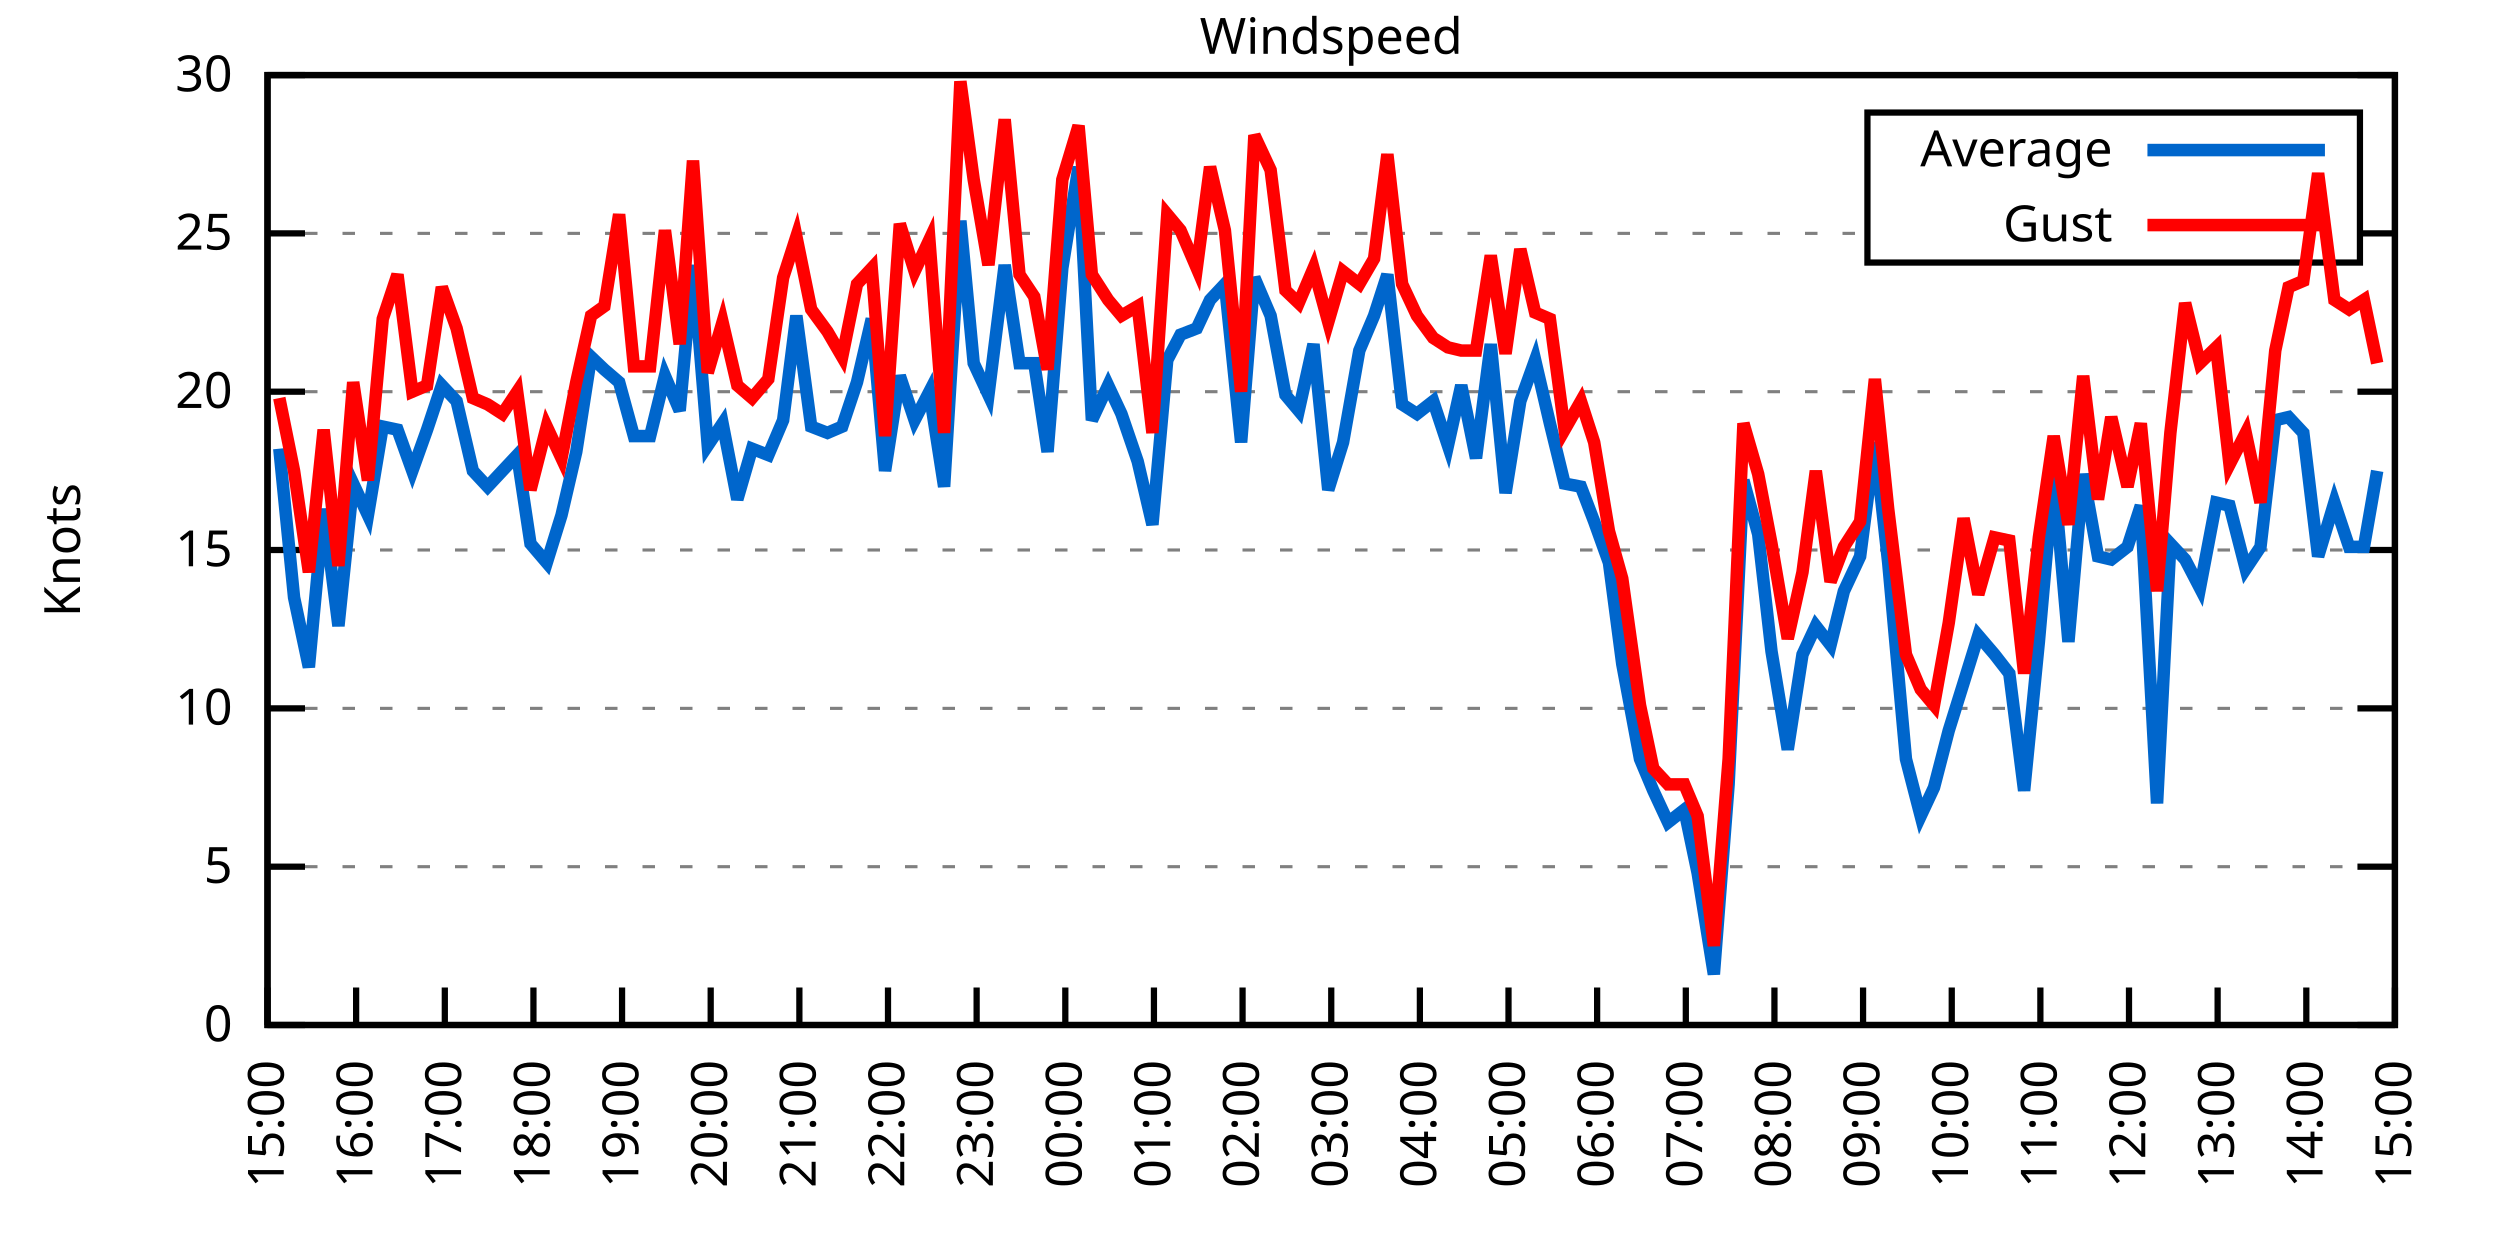
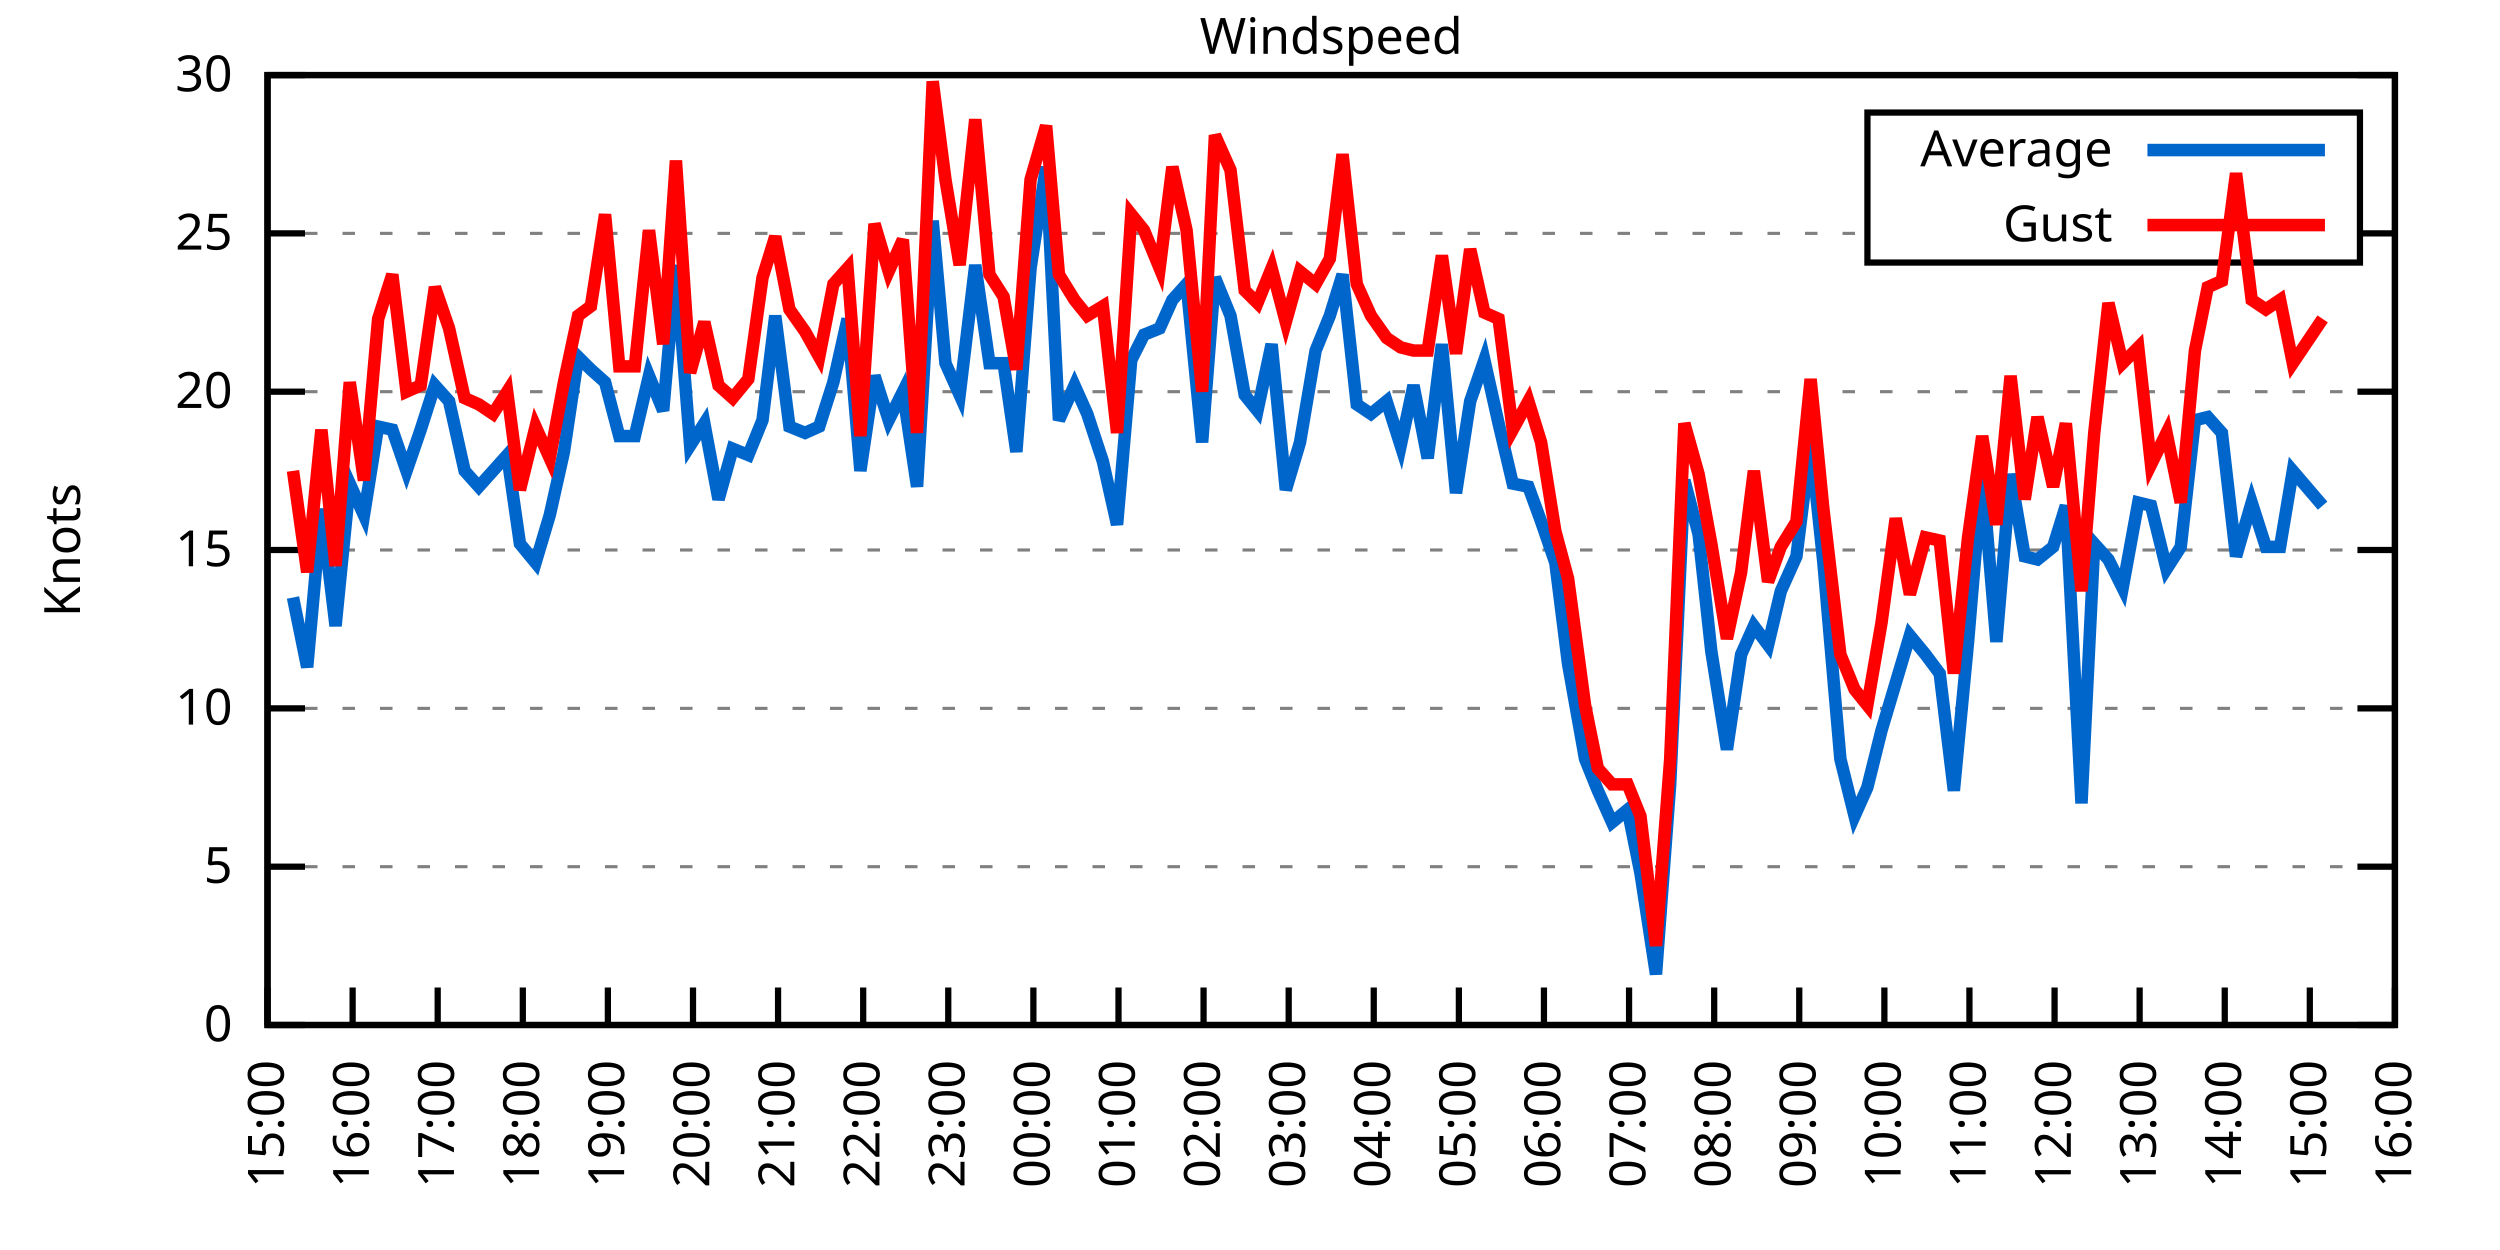
<svg xmlns="http://www.w3.org/2000/svg" xmlns:xlink="http://www.w3.org/1999/xlink" width="400" height="200" viewBox="0 0 400 200">
  <g id="gnuplot_canvas">
    <rect x="0" y="0" width="400" height="200" fill="none" />
    <defs>
      <circle id="gpDot" r="0.5" stroke-width="0.5" stroke="currentColor" />
      <path id="gpPt0" stroke-width="0.333" stroke="currentColor" d="M-1,0 h2 M0,-1 v2" />
      <path id="gpPt1" stroke-width="0.333" stroke="currentColor" d="M-1,-1 L1,1 M1,-1 L-1,1" />
      <path id="gpPt2" stroke-width="0.333" stroke="currentColor" d="M-1,0 L1,0 M0,-1 L0,1 M-1,-1 L1,1 M-1,1 L1,-1" />
      <rect id="gpPt3" stroke-width="0.333" stroke="currentColor" x="-1" y="-1" width="2" height="2" />
      <rect id="gpPt4" stroke-width="0.333" stroke="currentColor" fill="currentColor" x="-1" y="-1" width="2" height="2" />
      <circle id="gpPt5" stroke-width="0.333" stroke="currentColor" cx="0" cy="0" r="1" />
      <use xlink:href="#gpPt5" id="gpPt6" fill="currentColor" stroke="none" />
      <path id="gpPt7" stroke-width="0.333" stroke="currentColor" d="M0,-1.33 L-1.33,0.67 L1.33,0.67 z" />
      <use xlink:href="#gpPt7" id="gpPt8" fill="currentColor" stroke="none" />
      <use xlink:href="#gpPt7" id="gpPt9" stroke="currentColor" transform="rotate(180)" />
      <use xlink:href="#gpPt9" id="gpPt10" fill="currentColor" stroke="none" />
      <use xlink:href="#gpPt3" id="gpPt11" stroke="currentColor" transform="rotate(45)" />
      <use xlink:href="#gpPt11" id="gpPt12" fill="currentColor" stroke="none" />
      <path id="gpPt13" stroke-width="0.333" stroke="currentColor" d="M0,1.330 L1.265,0.411 L0.782,-1.067 L-0.782,-1.076 L-1.265,0.411 z" />
      <use xlink:href="#gpPt13" id="gpPt14" fill="currentColor" stroke="none" />
      <filter id="textbox" filterUnits="objectBoundingBox" x="0" y="0" height="1" width="1">
        <feFlood flood-color="white" flood-opacity="1" result="bgnd" />
        <feComposite in="SourceGraphic" in2="bgnd" operator="atop" />
      </filter>
      <filter id="greybox" filterUnits="objectBoundingBox" x="0" y="0" height="1" width="1">
        <feFlood flood-color="lightgrey" flood-opacity="1" result="grey" />
        <feComposite in="SourceGraphic" in2="grey" operator="atop" />
      </filter>
    </defs>
    <g fill="none" color="white" stroke="currentColor" stroke-width="1.00" stroke-linecap="butt" stroke-linejoin="miter">
</g>
    <g fill="none" color="black" stroke="currentColor" stroke-width="1.00" stroke-linecap="butt" stroke-linejoin="miter">
      <g stroke="none" shape-rendering="crispEdges">
        <polygon fill="rgb(255, 255, 255)" points="42.80,164.00 383.18,164.00 383.18,12.02 42.80,12.02 " />
      </g>
    </g>
    <g fill="none" color="black" stroke="currentColor" stroke-width="1.00" stroke-linecap="butt" stroke-linejoin="miter">
</g>
    <g fill="none" color="black" stroke="black" stroke-width="0.50" stroke-linecap="butt" stroke-linejoin="miter">
</g>
    <g fill="none" color="gray" stroke="currentColor" stroke-width="0.50" stroke-linecap="butt" stroke-linejoin="miter">
      <path stroke="gray" stroke-dasharray="2,4" class="gridline" d="M42.80,164.00 L383.19,164.00  " />
    </g>
    <g fill="none" color="gray" stroke="gray" stroke-width="1.00" stroke-linecap="butt" stroke-linejoin="miter">
</g>
    <g fill="none" color="black" stroke="currentColor" stroke-width="1.00" stroke-linecap="butt" stroke-linejoin="miter">
      <path stroke="black" d="M42.80,164.00 L48.80,164.00 M383.19,164.00 L377.19,164.00  " />
      <g transform="translate(37.20,166.60)" stroke="none" fill="black" font-family="Sans" font-size="8.00" text-anchor="end">
        <text>
          <tspan font-family="Sans"> 0</tspan>
        </text>
      </g>
    </g>
    <g fill="none" color="black" stroke="currentColor" stroke-width="1.00" stroke-linecap="butt" stroke-linejoin="miter">
</g>
    <g fill="none" color="black" stroke="black" stroke-width="0.50" stroke-linecap="butt" stroke-linejoin="miter">
</g>
    <g fill="none" color="gray" stroke="currentColor" stroke-width="0.50" stroke-linecap="butt" stroke-linejoin="miter">
      <path stroke="gray" stroke-dasharray="2,4" class="gridline" d="M42.80,138.67 L383.19,138.67  " />
    </g>
    <g fill="none" color="gray" stroke="gray" stroke-width="1.00" stroke-linecap="butt" stroke-linejoin="miter">
</g>
    <g fill="none" color="black" stroke="currentColor" stroke-width="1.00" stroke-linecap="butt" stroke-linejoin="miter">
      <path stroke="black" d="M42.80,138.67 L48.80,138.67 M383.19,138.67 L377.19,138.67  " />
      <g transform="translate(37.20,141.27)" stroke="none" fill="black" font-family="Sans" font-size="8.00" text-anchor="end">
        <text>
          <tspan font-family="Sans"> 5</tspan>
        </text>
      </g>
    </g>
    <g fill="none" color="black" stroke="currentColor" stroke-width="1.00" stroke-linecap="butt" stroke-linejoin="miter">
</g>
    <g fill="none" color="black" stroke="black" stroke-width="0.50" stroke-linecap="butt" stroke-linejoin="miter">
</g>
    <g fill="none" color="gray" stroke="currentColor" stroke-width="0.50" stroke-linecap="butt" stroke-linejoin="miter">
      <path stroke="gray" stroke-dasharray="2,4" class="gridline" d="M42.80,113.34 L383.19,113.34  " />
    </g>
    <g fill="none" color="gray" stroke="gray" stroke-width="1.00" stroke-linecap="butt" stroke-linejoin="miter">
</g>
    <g fill="none" color="black" stroke="currentColor" stroke-width="1.00" stroke-linecap="butt" stroke-linejoin="miter">
      <path stroke="black" d="M42.80,113.34 L48.80,113.34 M383.19,113.34 L377.19,113.34  " />
      <g transform="translate(37.20,115.94)" stroke="none" fill="black" font-family="Sans" font-size="8.00" text-anchor="end">
        <text>
          <tspan font-family="Sans"> 10</tspan>
        </text>
      </g>
    </g>
    <g fill="none" color="black" stroke="currentColor" stroke-width="1.00" stroke-linecap="butt" stroke-linejoin="miter">
</g>
    <g fill="none" color="black" stroke="black" stroke-width="0.50" stroke-linecap="butt" stroke-linejoin="miter">
</g>
    <g fill="none" color="gray" stroke="currentColor" stroke-width="0.50" stroke-linecap="butt" stroke-linejoin="miter">
      <path stroke="gray" stroke-dasharray="2,4" class="gridline" d="M42.80,88.00 L383.19,88.00  " />
    </g>
    <g fill="none" color="gray" stroke="gray" stroke-width="1.00" stroke-linecap="butt" stroke-linejoin="miter">
</g>
    <g fill="none" color="black" stroke="currentColor" stroke-width="1.00" stroke-linecap="butt" stroke-linejoin="miter">
      <path stroke="black" d="M42.80,88.00 L48.80,88.00 M383.19,88.00 L377.19,88.00  " />
      <g transform="translate(37.20,90.60)" stroke="none" fill="black" font-family="Sans" font-size="8.00" text-anchor="end">
        <text>
          <tspan font-family="Sans"> 15</tspan>
        </text>
      </g>
    </g>
    <g fill="none" color="black" stroke="currentColor" stroke-width="1.00" stroke-linecap="butt" stroke-linejoin="miter">
</g>
    <g fill="none" color="black" stroke="black" stroke-width="0.50" stroke-linecap="butt" stroke-linejoin="miter">
</g>
    <g fill="none" color="gray" stroke="currentColor" stroke-width="0.50" stroke-linecap="butt" stroke-linejoin="miter">
      <path stroke="gray" stroke-dasharray="2,4" class="gridline" d="M42.80,62.67 L383.19,62.67  " />
    </g>
    <g fill="none" color="gray" stroke="gray" stroke-width="1.00" stroke-linecap="butt" stroke-linejoin="miter">
</g>
    <g fill="none" color="black" stroke="currentColor" stroke-width="1.00" stroke-linecap="butt" stroke-linejoin="miter">
      <path stroke="black" d="M42.80,62.67 L48.80,62.67 M383.19,62.67 L377.19,62.67  " />
      <g transform="translate(37.20,65.27)" stroke="none" fill="black" font-family="Sans" font-size="8.00" text-anchor="end">
        <text>
          <tspan font-family="Sans"> 20</tspan>
        </text>
      </g>
    </g>
    <g fill="none" color="black" stroke="currentColor" stroke-width="1.00" stroke-linecap="butt" stroke-linejoin="miter">
</g>
    <g fill="none" color="black" stroke="black" stroke-width="0.50" stroke-linecap="butt" stroke-linejoin="miter">
</g>
    <g fill="none" color="gray" stroke="currentColor" stroke-width="0.50" stroke-linecap="butt" stroke-linejoin="miter">
      <path stroke="gray" stroke-dasharray="2,4" class="gridline" d="M42.80,37.34 L298.79,37.34 M377.59,37.34 L383.19,37.34  " />
    </g>
    <g fill="none" color="gray" stroke="gray" stroke-width="1.00" stroke-linecap="butt" stroke-linejoin="miter">
</g>
    <g fill="none" color="black" stroke="currentColor" stroke-width="1.00" stroke-linecap="butt" stroke-linejoin="miter">
      <path stroke="black" d="M42.80,37.34 L48.80,37.34 M383.19,37.34 L377.19,37.34  " />
      <g transform="translate(37.20,39.94)" stroke="none" fill="black" font-family="Sans" font-size="8.00" text-anchor="end">
        <text>
          <tspan font-family="Sans"> 25</tspan>
        </text>
      </g>
    </g>
    <g fill="none" color="black" stroke="currentColor" stroke-width="1.00" stroke-linecap="butt" stroke-linejoin="miter">
</g>
    <g fill="none" color="black" stroke="black" stroke-width="0.50" stroke-linecap="butt" stroke-linejoin="miter">
</g>
    <g fill="none" color="gray" stroke="currentColor" stroke-width="0.50" stroke-linecap="butt" stroke-linejoin="miter">
      <path stroke="gray" stroke-dasharray="2,4" class="gridline" d="M42.80,12.01 L383.19,12.01  " />
    </g>
    <g fill="none" color="gray" stroke="gray" stroke-width="1.00" stroke-linecap="butt" stroke-linejoin="miter">
</g>
    <g fill="none" color="black" stroke="currentColor" stroke-width="1.00" stroke-linecap="butt" stroke-linejoin="miter">
      <path stroke="black" d="M42.80,12.01 L48.80,12.01 M383.19,12.01 L377.19,12.01  " />
      <g transform="translate(37.20,14.61)" stroke="none" fill="black" font-family="Sans" font-size="8.00" text-anchor="end">
        <text>
          <tspan font-family="Sans"> 30</tspan>
        </text>
      </g>
    </g>
    <g fill="none" color="black" stroke="currentColor" stroke-width="1.00" stroke-linecap="butt" stroke-linejoin="miter">
      <path stroke="black" d="M42.80,164.00 L42.80,158.00  " />
      <g transform="translate(45.40,169.60) rotate(270.00)" stroke="none" fill="black" font-family="Sans" font-size="8.00" text-anchor="end">
        <text>
          <tspan font-family="Sans">15:00</tspan>
        </text>
      </g>
    </g>
    <g fill="none" color="black" stroke="currentColor" stroke-width="1.00" stroke-linecap="butt" stroke-linejoin="miter">
-       <path stroke="black" d="M56.98,164.00 L56.98,158.00  " />
-       <g transform="translate(59.58,169.60) rotate(270.00)" stroke="none" fill="black" font-family="Sans" font-size="8.00" text-anchor="end">
+       <path stroke="black" d="M56.42,164.00 L56.42,158.00  " />
+       <g transform="translate(59.02,169.60) rotate(270.00)" stroke="none" fill="black" font-family="Sans" font-size="8.00" text-anchor="end">
        <text>
          <tspan font-family="Sans">16:00</tspan>
        </text>
      </g>
    </g>
    <g fill="none" color="black" stroke="currentColor" stroke-width="1.00" stroke-linecap="butt" stroke-linejoin="miter">
-       <path stroke="black" d="M71.17,164.00 L71.17,158.00  " />
-       <g transform="translate(73.77,169.60) rotate(270.00)" stroke="none" fill="black" font-family="Sans" font-size="8.00" text-anchor="end">
+       <path stroke="black" d="M70.03,164.00 L70.03,158.00  " />
+       <g transform="translate(72.63,169.60) rotate(270.00)" stroke="none" fill="black" font-family="Sans" font-size="8.00" text-anchor="end">
        <text>
          <tspan font-family="Sans">17:00</tspan>
        </text>
      </g>
    </g>
    <g fill="none" color="black" stroke="currentColor" stroke-width="1.00" stroke-linecap="butt" stroke-linejoin="miter">
-       <path stroke="black" d="M85.35,164.00 L85.35,158.00  " />
-       <g transform="translate(87.95,169.60) rotate(270.00)" stroke="none" fill="black" font-family="Sans" font-size="8.00" text-anchor="end">
+       <path stroke="black" d="M83.65,164.00 L83.65,158.00  " />
+       <g transform="translate(86.25,169.60) rotate(270.00)" stroke="none" fill="black" font-family="Sans" font-size="8.00" text-anchor="end">
        <text>
          <tspan font-family="Sans">18:00</tspan>
        </text>
      </g>
    </g>
    <g fill="none" color="black" stroke="currentColor" stroke-width="1.00" stroke-linecap="butt" stroke-linejoin="miter">
-       <path stroke="black" d="M99.53,164.00 L99.53,158.00  " />
-       <g transform="translate(102.13,169.60) rotate(270.00)" stroke="none" fill="black" font-family="Sans" font-size="8.00" text-anchor="end">
+       <path stroke="black" d="M97.26,164.00 L97.26,158.00  " />
+       <g transform="translate(99.86,169.60) rotate(270.00)" stroke="none" fill="black" font-family="Sans" font-size="8.00" text-anchor="end">
        <text>
          <tspan font-family="Sans">19:00</tspan>
        </text>
      </g>
    </g>
    <g fill="none" color="black" stroke="currentColor" stroke-width="1.00" stroke-linecap="butt" stroke-linejoin="miter">
-       <path stroke="black" d="M113.71,164.00 L113.71,158.00  " />
-       <g transform="translate(116.31,169.60) rotate(270.00)" stroke="none" fill="black" font-family="Sans" font-size="8.00" text-anchor="end">
+       <path stroke="black" d="M110.88,164.00 L110.88,158.00  " />
+       <g transform="translate(113.48,169.60) rotate(270.00)" stroke="none" fill="black" font-family="Sans" font-size="8.00" text-anchor="end">
        <text>
          <tspan font-family="Sans">20:00</tspan>
        </text>
      </g>
    </g>
    <g fill="none" color="black" stroke="currentColor" stroke-width="1.00" stroke-linecap="butt" stroke-linejoin="miter">
-       <path stroke="black" d="M127.90,164.00 L127.90,158.00  " />
-       <g transform="translate(130.50,169.60) rotate(270.00)" stroke="none" fill="black" font-family="Sans" font-size="8.00" text-anchor="end">
+       <path stroke="black" d="M124.49,164.00 L124.49,158.00  " />
+       <g transform="translate(127.09,169.60) rotate(270.00)" stroke="none" fill="black" font-family="Sans" font-size="8.00" text-anchor="end">
        <text>
          <tspan font-family="Sans">21:00</tspan>
        </text>
      </g>
    </g>
    <g fill="none" color="black" stroke="currentColor" stroke-width="1.00" stroke-linecap="butt" stroke-linejoin="miter">
-       <path stroke="black" d="M142.08,164.00 L142.08,158.00  " />
-       <g transform="translate(144.68,169.60) rotate(270.00)" stroke="none" fill="black" font-family="Sans" font-size="8.00" text-anchor="end">
+       <path stroke="black" d="M138.11,164.00 L138.11,158.00  " />
+       <g transform="translate(140.71,169.60) rotate(270.00)" stroke="none" fill="black" font-family="Sans" font-size="8.00" text-anchor="end">
        <text>
          <tspan font-family="Sans">22:00</tspan>
        </text>
      </g>
    </g>
    <g fill="none" color="black" stroke="currentColor" stroke-width="1.00" stroke-linecap="butt" stroke-linejoin="miter">
-       <path stroke="black" d="M156.26,164.00 L156.26,158.00  " />
-       <g transform="translate(158.86,169.60) rotate(270.00)" stroke="none" fill="black" font-family="Sans" font-size="8.00" text-anchor="end">
+       <path stroke="black" d="M151.72,164.00 L151.72,158.00  " />
+       <g transform="translate(154.32,169.60) rotate(270.00)" stroke="none" fill="black" font-family="Sans" font-size="8.00" text-anchor="end">
        <text>
          <tspan font-family="Sans">23:00</tspan>
        </text>
      </g>
    </g>
    <g fill="none" color="black" stroke="currentColor" stroke-width="1.00" stroke-linecap="butt" stroke-linejoin="miter">
-       <path stroke="black" d="M170.45,164.00 L170.45,158.00  " />
-       <g transform="translate(173.05,169.60) rotate(270.00)" stroke="none" fill="black" font-family="Sans" font-size="8.00" text-anchor="end">
+       <path stroke="black" d="M165.34,164.00 L165.34,158.00  " />
+       <g transform="translate(167.94,169.60) rotate(270.00)" stroke="none" fill="black" font-family="Sans" font-size="8.00" text-anchor="end">
        <text>
          <tspan font-family="Sans">00:00</tspan>
        </text>
      </g>
    </g>
    <g fill="none" color="black" stroke="currentColor" stroke-width="1.00" stroke-linecap="butt" stroke-linejoin="miter">
-       <path stroke="black" d="M184.63,164.00 L184.63,158.00  " />
-       <g transform="translate(187.23,169.60) rotate(270.00)" stroke="none" fill="black" font-family="Sans" font-size="8.00" text-anchor="end">
+       <path stroke="black" d="M178.96,164.00 L178.96,158.00  " />
+       <g transform="translate(181.56,169.60) rotate(270.00)" stroke="none" fill="black" font-family="Sans" font-size="8.00" text-anchor="end">
        <text>
          <tspan font-family="Sans">01:00</tspan>
        </text>
      </g>
    </g>
    <g fill="none" color="black" stroke="currentColor" stroke-width="1.00" stroke-linecap="butt" stroke-linejoin="miter">
-       <path stroke="black" d="M198.81,164.00 L198.81,158.00  " />
-       <g transform="translate(201.41,169.60) rotate(270.00)" stroke="none" fill="black" font-family="Sans" font-size="8.00" text-anchor="end">
+       <path stroke="black" d="M192.57,164.00 L192.57,158.00  " />
+       <g transform="translate(195.17,169.60) rotate(270.00)" stroke="none" fill="black" font-family="Sans" font-size="8.00" text-anchor="end">
        <text>
          <tspan font-family="Sans">02:00</tspan>
        </text>
      </g>
    </g>
    <g fill="none" color="black" stroke="currentColor" stroke-width="1.00" stroke-linecap="butt" stroke-linejoin="miter">
-       <path stroke="black" d="M213.00,164.00 L213.00,158.00  " />
-       <g transform="translate(215.60,169.60) rotate(270.00)" stroke="none" fill="black" font-family="Sans" font-size="8.00" text-anchor="end">
+       <path stroke="black" d="M206.19,164.00 L206.19,158.00  " />
+       <g transform="translate(208.79,169.60) rotate(270.00)" stroke="none" fill="black" font-family="Sans" font-size="8.00" text-anchor="end">
        <text>
          <tspan font-family="Sans">03:00</tspan>
        </text>
      </g>
    </g>
    <g fill="none" color="black" stroke="currentColor" stroke-width="1.00" stroke-linecap="butt" stroke-linejoin="miter">
-       <path stroke="black" d="M227.18,164.00 L227.18,158.00  " />
-       <g transform="translate(229.78,169.60) rotate(270.00)" stroke="none" fill="black" font-family="Sans" font-size="8.00" text-anchor="end">
+       <path stroke="black" d="M219.80,164.00 L219.80,158.00  " />
+       <g transform="translate(222.40,169.60) rotate(270.00)" stroke="none" fill="black" font-family="Sans" font-size="8.00" text-anchor="end">
        <text>
          <tspan font-family="Sans">04:00</tspan>
        </text>
      </g>
    </g>
    <g fill="none" color="black" stroke="currentColor" stroke-width="1.00" stroke-linecap="butt" stroke-linejoin="miter">
-       <path stroke="black" d="M241.36,164.00 L241.36,158.00  " />
-       <g transform="translate(243.96,169.60) rotate(270.00)" stroke="none" fill="black" font-family="Sans" font-size="8.00" text-anchor="end">
+       <path stroke="black" d="M233.42,164.00 L233.42,158.00  " />
+       <g transform="translate(236.02,169.60) rotate(270.00)" stroke="none" fill="black" font-family="Sans" font-size="8.00" text-anchor="end">
        <text>
          <tspan font-family="Sans">05:00</tspan>
        </text>
      </g>
    </g>
    <g fill="none" color="black" stroke="currentColor" stroke-width="1.00" stroke-linecap="butt" stroke-linejoin="miter">
-       <path stroke="black" d="M255.54,164.00 L255.54,158.00  " />
-       <g transform="translate(258.14,169.60) rotate(270.00)" stroke="none" fill="black" font-family="Sans" font-size="8.00" text-anchor="end">
+       <path stroke="black" d="M247.03,164.00 L247.03,158.00  " />
+       <g transform="translate(249.63,169.60) rotate(270.00)" stroke="none" fill="black" font-family="Sans" font-size="8.00" text-anchor="end">
        <text>
          <tspan font-family="Sans">06:00</tspan>
        </text>
      </g>
    </g>
    <g fill="none" color="black" stroke="currentColor" stroke-width="1.00" stroke-linecap="butt" stroke-linejoin="miter">
-       <path stroke="black" d="M269.73,164.00 L269.73,158.00  " />
-       <g transform="translate(272.33,169.60) rotate(270.00)" stroke="none" fill="black" font-family="Sans" font-size="8.00" text-anchor="end">
+       <path stroke="black" d="M260.65,164.00 L260.65,158.00  " />
+       <g transform="translate(263.25,169.60) rotate(270.00)" stroke="none" fill="black" font-family="Sans" font-size="8.00" text-anchor="end">
        <text>
          <tspan font-family="Sans">07:00</tspan>
        </text>
      </g>
    </g>
    <g fill="none" color="black" stroke="currentColor" stroke-width="1.00" stroke-linecap="butt" stroke-linejoin="miter">
-       <path stroke="black" d="M283.91,164.00 L283.91,158.00  " />
-       <g transform="translate(286.51,169.60) rotate(270.00)" stroke="none" fill="black" font-family="Sans" font-size="8.00" text-anchor="end">
+       <path stroke="black" d="M274.27,164.00 L274.27,158.00  " />
+       <g transform="translate(276.87,169.60) rotate(270.00)" stroke="none" fill="black" font-family="Sans" font-size="8.00" text-anchor="end">
        <text>
          <tspan font-family="Sans">08:00</tspan>
        </text>
      </g>
    </g>
    <g fill="none" color="black" stroke="currentColor" stroke-width="1.00" stroke-linecap="butt" stroke-linejoin="miter">
-       <path stroke="black" d="M298.09,164.00 L298.09,158.00  " />
-       <g transform="translate(300.69,169.60) rotate(270.00)" stroke="none" fill="black" font-family="Sans" font-size="8.00" text-anchor="end">
+       <path stroke="black" d="M287.88,164.00 L287.88,158.00  " />
+       <g transform="translate(290.48,169.60) rotate(270.00)" stroke="none" fill="black" font-family="Sans" font-size="8.00" text-anchor="end">
        <text>
          <tspan font-family="Sans">09:00</tspan>
        </text>
      </g>
    </g>
    <g fill="none" color="black" stroke="currentColor" stroke-width="1.00" stroke-linecap="butt" stroke-linejoin="miter">
-       <path stroke="black" d="M312.28,164.00 L312.28,158.00  " />
-       <g transform="translate(314.88,169.60) rotate(270.00)" stroke="none" fill="black" font-family="Sans" font-size="8.00" text-anchor="end">
+       <path stroke="black" d="M301.50,164.00 L301.50,158.00  " />
+       <g transform="translate(304.10,169.60) rotate(270.00)" stroke="none" fill="black" font-family="Sans" font-size="8.00" text-anchor="end">
        <text>
          <tspan font-family="Sans">10:00</tspan>
        </text>
      </g>
    </g>
    <g fill="none" color="black" stroke="currentColor" stroke-width="1.00" stroke-linecap="butt" stroke-linejoin="miter">
-       <path stroke="black" d="M326.46,164.00 L326.46,158.00  " />
-       <g transform="translate(329.06,169.60) rotate(270.00)" stroke="none" fill="black" font-family="Sans" font-size="8.00" text-anchor="end">
+       <path stroke="black" d="M315.11,164.00 L315.11,158.00  " />
+       <g transform="translate(317.71,169.60) rotate(270.00)" stroke="none" fill="black" font-family="Sans" font-size="8.00" text-anchor="end">
        <text>
          <tspan font-family="Sans">11:00</tspan>
        </text>
      </g>
    </g>
    <g fill="none" color="black" stroke="currentColor" stroke-width="1.00" stroke-linecap="butt" stroke-linejoin="miter">
-       <path stroke="black" d="M340.64,164.00 L340.64,158.00  " />
-       <g transform="translate(343.24,169.60) rotate(270.00)" stroke="none" fill="black" font-family="Sans" font-size="8.00" text-anchor="end">
+       <path stroke="black" d="M328.73,164.00 L328.73,158.00  " />
+       <g transform="translate(331.33,169.60) rotate(270.00)" stroke="none" fill="black" font-family="Sans" font-size="8.00" text-anchor="end">
        <text>
          <tspan font-family="Sans">12:00</tspan>
        </text>
      </g>
    </g>
    <g fill="none" color="black" stroke="currentColor" stroke-width="1.00" stroke-linecap="butt" stroke-linejoin="miter">
-       <path stroke="black" d="M354.82,164.00 L354.82,158.00  " />
-       <g transform="translate(357.42,169.60) rotate(270.00)" stroke="none" fill="black" font-family="Sans" font-size="8.00" text-anchor="end">
+       <path stroke="black" d="M342.34,164.00 L342.34,158.00  " />
+       <g transform="translate(344.94,169.60) rotate(270.00)" stroke="none" fill="black" font-family="Sans" font-size="8.00" text-anchor="end">
        <text>
          <tspan font-family="Sans">13:00</tspan>
        </text>
      </g>
    </g>
    <g fill="none" color="black" stroke="currentColor" stroke-width="1.00" stroke-linecap="butt" stroke-linejoin="miter">
-       <path stroke="black" d="M369.01,164.00 L369.01,158.00  " />
-       <g transform="translate(371.61,169.60) rotate(270.00)" stroke="none" fill="black" font-family="Sans" font-size="8.00" text-anchor="end">
+       <path stroke="black" d="M355.96,164.00 L355.96,158.00  " />
+       <g transform="translate(358.56,169.60) rotate(270.00)" stroke="none" fill="black" font-family="Sans" font-size="8.00" text-anchor="end">
        <text>
          <tspan font-family="Sans">14:00</tspan>
+         </text>
+       </g>
+     </g>
+     <g fill="none" color="black" stroke="currentColor" stroke-width="1.00" stroke-linecap="butt" stroke-linejoin="miter">
+       <path stroke="black" d="M369.57,164.00 L369.57,158.00  " />
+       <g transform="translate(372.17,169.60) rotate(270.00)" stroke="none" fill="black" font-family="Sans" font-size="8.00" text-anchor="end">
+         <text>
+           <tspan font-family="Sans">15:00</tspan>
        </text>
      </g>
    </g>
    <g fill="none" color="black" stroke="currentColor" stroke-width="1.00" stroke-linecap="butt" stroke-linejoin="miter">
      <path stroke="black" d="M383.19,164.00 L383.19,158.00  " />
      <g transform="translate(385.79,169.60) rotate(270.00)" stroke="none" fill="black" font-family="Sans" font-size="8.00" text-anchor="end">
        <text>
-           <tspan font-family="Sans">15:00</tspan>
+           <tspan font-family="Sans">16:00</tspan>
        </text>
      </g>
    </g>
    <g fill="none" color="black" stroke="currentColor" stroke-width="1.00" stroke-linecap="butt" stroke-linejoin="miter">
</g>
    <g fill="none" color="black" stroke="currentColor" stroke-width="1.00" stroke-linecap="butt" stroke-linejoin="miter">
      <path stroke="black" d="M42.80,12.01 L42.80,164.00 L383.19,164.00 L383.19,12.01 L42.80,12.01 Z  " />
    </g>
    <g fill="none" color="black" stroke="currentColor" stroke-width="1.00" stroke-linecap="butt" stroke-linejoin="miter">
</g>
    <g fill="none" color="black" stroke="currentColor" stroke-width="1.00" stroke-linecap="butt" stroke-linejoin="miter">
      <path stroke="black" d="M298.79,42.01 L298.79,18.01 L377.59,18.01 L377.59,42.01 L298.79,42.01 Z  " />
    </g>
    <g id="Windspeed_plot_1">
      <g fill="none" color="white" stroke="black" stroke-width="2.00" stroke-linecap="butt" stroke-linejoin="miter">
</g>
      <g fill="none" color="black" stroke="currentColor" stroke-width="2.00" stroke-linecap="butt" stroke-linejoin="miter">
        <g transform="translate(337.99,26.61)" stroke="none" fill="black" font-family="Sans" font-size="8.00" text-anchor="end">
          <text>
            <tspan font-family="Sans">Average</tspan>
          </text>
        </g>
      </g>
      <g fill="none" color="black" stroke="currentColor" stroke-width="2.00" stroke-linecap="butt" stroke-linejoin="miter">
-         <path stroke="rgb(  0, 102, 204)" d="M343.59,24.01 L371.99,24.01 M44.69,71.79 L47.05,95.60 L49.42,106.75 L51.78,81.42 L54.15,100.16 L56.51,77.37   L58.87,82.43 L61.24,68.25 L63.60,68.75 L65.97,75.34 L68.33,68.75 L70.69,61.66 L73.06,64.19 L75.66,75.34   L78.02,77.87 L80.38,75.34 L82.75,72.81 L84.88,86.99 L87.48,90.03 L89.84,82.43 L92.20,72.30 L94.57,57.10   L96.70,59.13 L99.06,61.15 L101.42,69.77 L104.02,69.77 L106.39,60.14 L108.75,65.71 L110.88,42.41 L113.24,71.29   L115.61,67.74 L117.97,79.90 L120.33,71.79 L122.93,72.81 L125.30,67.23 L127.42,50.51 L129.79,68.25 L132.39,69.26   L134.75,68.25 L137.12,61.15 L139.48,51.02 L141.61,75.34 L143.97,60.14 L146.34,67.23 L148.70,62.67 L151.06,77.87   L153.66,35.32 L155.79,58.11 L158.15,63.18 L160.75,42.41 L163.12,58.11 L165.48,58.11 L167.61,72.30 L169.97,42.91   L172.57,26.70 L174.70,67.23 L177.30,61.66 L179.43,66.22 L182.03,73.82 L184.39,83.95 L186.76,57.61 L188.88,53.55   L191.48,52.54 L193.61,47.98 L195.98,45.45 L198.58,70.78 L200.70,44.43 L203.30,50.51 L205.67,63.18 L207.79,65.71   L210.16,55.07 L212.52,78.38 L214.89,70.78 L217.49,56.09 L219.85,50.51 L221.98,43.93 L224.34,64.70 L226.71,66.22   L229.31,64.19 L231.67,71.29 L233.80,61.66 L236.16,73.31 L238.52,55.07 L240.89,78.89 L243.25,64.19 L245.62,57.61   L247.98,67.74 L250.34,77.37 L252.94,77.87 L255.07,83.45 L257.43,90.03 L259.56,106.24 L262.40,121.44 L264.53,126.51   L266.89,131.58 L269.49,129.55 L271.62,139.68 L274.22,155.89 L276.58,125.50 L278.95,76.86 L281.31,85.47 L283.44,104.22   L286.04,119.92 L288.40,104.72 L290.53,100.16 L292.89,103.20 L295.02,94.59 L297.62,89.02 L299.98,70.78 L302.11,90.03   L304.95,121.44 L307.31,130.56 L309.44,126.00 L311.80,116.88 L314.17,109.28 L316.53,101.68 L319.13,104.72 L321.49,107.76   L323.86,126.51 L326.22,102.70 L328.59,75.85 L330.95,102.70 L333.31,75.85 L335.68,89.02 L337.80,89.52 L340.40,87.50   L342.53,80.91 L345.13,128.54 L347.26,86.99 L349.62,89.52 L351.99,94.08 L354.59,80.41 L356.72,80.91 L359.32,91.04   L361.68,87.50 L364.04,67.23 L366.17,66.73 L368.53,69.26 L370.90,89.02 L373.50,80.41 L375.86,87.50 L378.23,87.50   L380.35,75.34  " />
+         <path stroke="rgb(  0, 102, 204)" d="M343.59,24.01 L371.99,24.01 M46.88,95.60 L49.15,106.75 L51.42,81.42 L53.69,100.16 L55.96,77.37 L58.23,82.43   L60.50,68.25 L62.77,68.75 L65.04,75.34 L67.31,68.75 L69.58,61.66 L71.85,64.19 L74.34,75.34 L76.61,77.87   L78.88,75.34 L81.15,72.81 L83.19,86.99 L85.69,90.03 L87.96,82.43 L90.23,72.30 L92.50,57.10 L94.54,59.13   L96.81,61.15 L99.08,69.77 L101.57,69.77 L103.84,60.14 L106.11,65.71 L108.15,42.41 L110.42,71.29 L112.69,67.74   L114.96,79.90 L117.23,71.79 L119.73,72.81 L122.00,67.23 L124.04,50.51 L126.31,68.25 L128.81,69.26 L131.07,68.25   L133.34,61.15 L135.61,51.02 L137.66,75.34 L139.92,60.14 L142.19,67.23 L144.46,62.67 L146.73,77.87 L149.23,35.32   L151.27,58.11 L153.54,63.18 L156.04,42.41 L158.31,58.11 L160.57,58.11 L162.62,72.30 L164.89,42.91 L167.38,26.70   L169.43,67.23 L171.92,61.66 L173.96,66.22 L176.46,73.82 L178.73,83.95 L181.00,57.61 L183.04,53.55 L185.54,52.54   L187.58,47.98 L189.85,45.45 L192.34,70.78 L194.39,44.43 L196.88,50.51 L199.15,63.18 L201.19,65.71 L203.46,55.07   L205.73,78.38 L208.00,70.78 L210.50,56.09 L212.77,50.51 L214.81,43.93 L217.08,64.70 L219.35,66.22 L221.85,64.19   L224.11,71.29 L226.16,61.66 L228.43,73.31 L230.70,55.07 L232.96,78.89 L235.23,64.19 L237.50,57.61 L239.77,67.74   L242.04,77.37 L244.54,77.87 L246.58,83.45 L248.85,90.03 L250.89,106.24 L253.61,121.44 L255.66,126.51 L257.93,131.58   L260.42,129.55 L262.47,139.68 L264.96,155.89 L267.23,125.50 L269.50,76.86 L271.77,85.47 L273.81,104.22 L276.31,119.92   L278.58,104.72 L280.62,100.16 L282.89,103.20 L284.93,94.59 L287.43,89.02 L289.70,70.78 L291.74,90.03 L294.46,121.44   L296.73,130.56 L298.77,126.00 L301.04,116.88 L303.31,109.28 L305.58,101.68 L308.08,104.72 L310.35,107.76 L312.62,126.51   L314.89,102.70 L317.15,75.85 L319.42,102.70 L321.69,75.85 L323.96,89.02 L326.00,89.52 L328.50,87.50 L330.54,80.91   L333.04,128.54 L335.08,86.99 L337.35,89.52 L339.62,94.08 L342.12,80.41 L344.16,80.91 L346.65,91.04 L348.92,87.50   L351.19,67.23 L353.24,66.73 L355.50,69.26 L357.77,89.02 L360.27,80.41 L362.54,87.50 L364.81,87.50 L366.85,75.34   L371.62,80.91  " />
      </g>
    </g>
    <g id="Windspeed_plot_2">
      <g fill="none" color="black" stroke="currentColor" stroke-width="2.00" stroke-linecap="butt" stroke-linejoin="miter">
        <g transform="translate(337.99,38.61)" stroke="none" fill="black" font-family="Sans" font-size="8.00" text-anchor="end">
          <text>
            <tspan font-family="Sans">Gust</tspan>
          </text>
        </g>
      </g>
      <g fill="none" color="black" stroke="currentColor" stroke-width="2.00" stroke-linecap="butt" stroke-linejoin="miter">
-         <path stroke="rgb(255,   0,   0)" d="M343.59,36.01 L371.99,36.01 M44.69,63.69 L47.05,75.34 L49.42,91.55 L51.78,68.75 L54.15,90.54 L56.51,61.15   L58.87,76.86 L61.24,51.02 L63.60,43.93 L65.97,62.67 L68.33,61.66 L70.69,45.95 L73.06,52.54 L75.66,63.69   L78.02,64.70 L80.38,66.22 L82.75,62.67 L84.88,78.38 L87.48,68.25 L89.84,73.31 L92.20,61.15 L94.57,50.51   L96.70,48.99 L99.06,34.30 L101.42,58.62 L104.02,58.62 L106.39,36.84 L108.75,55.07 L110.88,25.69 L113.24,59.63   L115.61,51.53 L117.97,61.66 L120.33,63.69 L122.93,60.65 L125.30,44.43 L127.42,37.85 L129.79,49.50 L132.39,53.05   L134.75,57.10 L137.12,45.45 L139.48,42.91 L141.61,69.77 L143.97,35.82 L146.34,43.42 L148.70,38.35 L151.06,69.26   L153.66,13.02 L155.79,28.73 L158.15,42.41 L160.75,19.10 L163.12,43.93 L165.48,47.47 L167.61,59.13 L169.97,28.73   L172.57,20.12 L174.70,43.93 L177.30,47.98 L179.43,50.51 L182.03,48.99 L184.39,69.26 L186.76,34.30 L188.88,36.84   L191.48,42.91 L193.61,26.70 L195.98,36.84 L198.58,62.67 L200.70,21.64 L203.30,27.21 L205.67,46.46 L207.79,48.49   L210.16,42.91 L212.52,51.53 L214.89,43.42 L217.49,45.45 L219.85,41.39 L221.98,24.68 L224.34,45.45 L226.71,50.51   L229.31,54.06 L231.67,55.58 L233.80,56.09 L236.16,56.09 L238.52,40.89 L240.89,56.59 L243.25,39.87 L245.62,50.01   L247.98,51.02 L250.34,68.75 L252.94,64.19 L255.07,70.78 L257.43,84.97 L259.56,92.56 L262.40,112.83 L264.53,122.96   L266.89,125.50 L269.49,125.50 L271.62,130.56 L274.22,151.33 L276.58,121.44 L278.95,67.74 L281.31,75.85 L283.44,86.99   L286.04,102.19 L288.40,91.55 L290.53,75.34 L292.89,93.07 L295.02,87.50 L297.62,83.45 L299.98,60.65 L302.11,81.42   L304.95,104.72 L307.31,110.30 L309.44,112.83 L311.80,99.66 L314.17,82.94 L316.53,95.10 L319.13,85.98 L321.49,86.49   L323.86,107.76 L326.22,85.98 L328.59,69.77 L330.95,83.95 L333.31,60.14 L335.68,79.90 L337.80,66.73 L340.40,77.87   L342.53,67.74 L345.13,94.59 L347.26,69.26 L349.62,48.49 L351.99,58.11 L354.59,55.58 L356.72,74.33 L359.32,69.26   L361.68,80.41 L364.04,56.09 L366.17,45.95 L368.53,44.94 L370.90,27.72 L373.50,47.98 L375.86,49.50 L378.23,47.98   L380.35,58.11  " />
+         <path stroke="rgb(255,   0,   0)" d="M343.59,36.01 L371.99,36.01 M46.88,75.34 L49.15,91.55 L51.42,68.75 L53.69,90.54 L55.96,61.15 L58.23,76.86   L60.50,51.02 L62.77,43.93 L65.04,62.67 L67.31,61.66 L69.58,45.95 L71.85,52.54 L74.34,63.69 L76.61,64.70   L78.88,66.22 L81.15,62.67 L83.19,78.38 L85.69,68.25 L87.96,73.31 L90.23,61.15 L92.50,50.51 L94.54,48.99   L96.81,34.30 L99.08,58.62 L101.57,58.62 L103.84,36.84 L106.11,55.07 L108.15,25.69 L110.42,59.63 L112.69,51.53   L114.96,61.66 L117.23,63.69 L119.73,60.65 L122.00,44.43 L124.04,37.85 L126.31,49.50 L128.81,53.05 L131.07,57.10   L133.34,45.45 L135.61,42.91 L137.66,69.77 L139.92,35.82 L142.19,43.42 L144.46,38.35 L146.73,69.26 L149.23,13.02   L151.27,28.73 L153.54,42.41 L156.04,19.10 L158.31,43.93 L160.57,47.47 L162.62,59.13 L164.89,28.73 L167.38,20.12   L169.43,43.93 L171.92,47.98 L173.96,50.51 L176.46,48.99 L178.73,69.26 L181.00,34.30 L183.04,36.84 L185.54,42.91   L187.58,26.70 L189.85,36.84 L192.34,62.67 L194.39,21.64 L196.88,27.21 L199.15,46.46 L201.19,48.49 L203.46,42.91   L205.73,51.53 L208.00,43.42 L210.50,45.45 L212.77,41.39 L214.81,24.68 L217.08,45.45 L219.35,50.51 L221.85,54.06   L224.11,55.58 L226.16,56.09 L228.43,56.09 L230.70,40.89 L232.96,56.59 L235.23,39.87 L237.50,50.01 L239.77,51.02   L242.04,68.75 L244.54,64.19 L246.58,70.78 L248.85,84.97 L250.89,92.56 L253.61,112.83 L255.66,122.96 L257.93,125.50   L260.42,125.50 L262.47,130.56 L264.96,151.33 L267.23,121.44 L269.50,67.74 L271.77,75.85 L273.81,86.99 L276.31,102.19   L278.58,91.55 L280.62,75.34 L282.89,93.07 L284.93,87.50 L287.43,83.45 L289.70,60.65 L291.74,81.42 L294.46,104.72   L296.73,110.30 L298.77,112.83 L301.04,99.66 L303.31,82.94 L305.58,95.10 L308.08,85.98 L310.35,86.49 L312.62,107.76   L314.89,85.98 L317.15,69.77 L319.42,83.95 L321.69,60.14 L323.96,79.90 L326.00,66.73 L328.50,77.87 L330.54,67.74   L333.04,94.59 L335.08,69.26 L337.35,48.49 L339.62,58.11 L342.12,55.58 L344.16,74.33 L346.65,69.26 L348.92,80.41   L351.19,56.09 L353.24,45.95 L355.50,44.94 L357.77,27.72 L360.27,47.98 L362.54,49.50 L364.81,47.98 L366.85,58.11   L371.62,51.02  " />
      </g>
    </g>
    <g fill="none" color="black" stroke="currentColor" stroke-width="2.00" stroke-linecap="butt" stroke-linejoin="miter">
</g>
    <g fill="none" color="black" stroke="black" stroke-width="1.00" stroke-linecap="butt" stroke-linejoin="miter">
</g>
    <g fill="none" color="black" stroke="currentColor" stroke-width="1.00" stroke-linecap="butt" stroke-linejoin="miter">
      <path stroke="black" d="M42.80,12.01 L42.80,164.00 L383.19,164.00 L383.19,12.01 L42.80,12.01 Z  " />
      <g transform="translate(12.80,88.01) rotate(270.00)" stroke="none" fill="black" font-family="Sans" font-size="8.00" text-anchor="middle">
        <text>
          <tspan font-family="Sans">Knots</tspan>
        </text>
      </g>
    </g>
    <g fill="none" color="black" stroke="currentColor" stroke-width="1.00" stroke-linecap="butt" stroke-linejoin="miter">
</g>
    <g fill="none" color="black" stroke="currentColor" stroke-width="1.00" stroke-linecap="butt" stroke-linejoin="miter">
      <g transform="translate(212.99,8.61)" stroke="none" fill="black" font-family="Sans" font-size="8.00" text-anchor="middle">
        <text>
          <tspan font-family="Sans">Windspeed</tspan>
        </text>
      </g>
    </g>
    <g fill="none" color="black" stroke="currentColor" stroke-width="1.00" stroke-linecap="butt" stroke-linejoin="miter">
</g>
  </g>
</svg>
